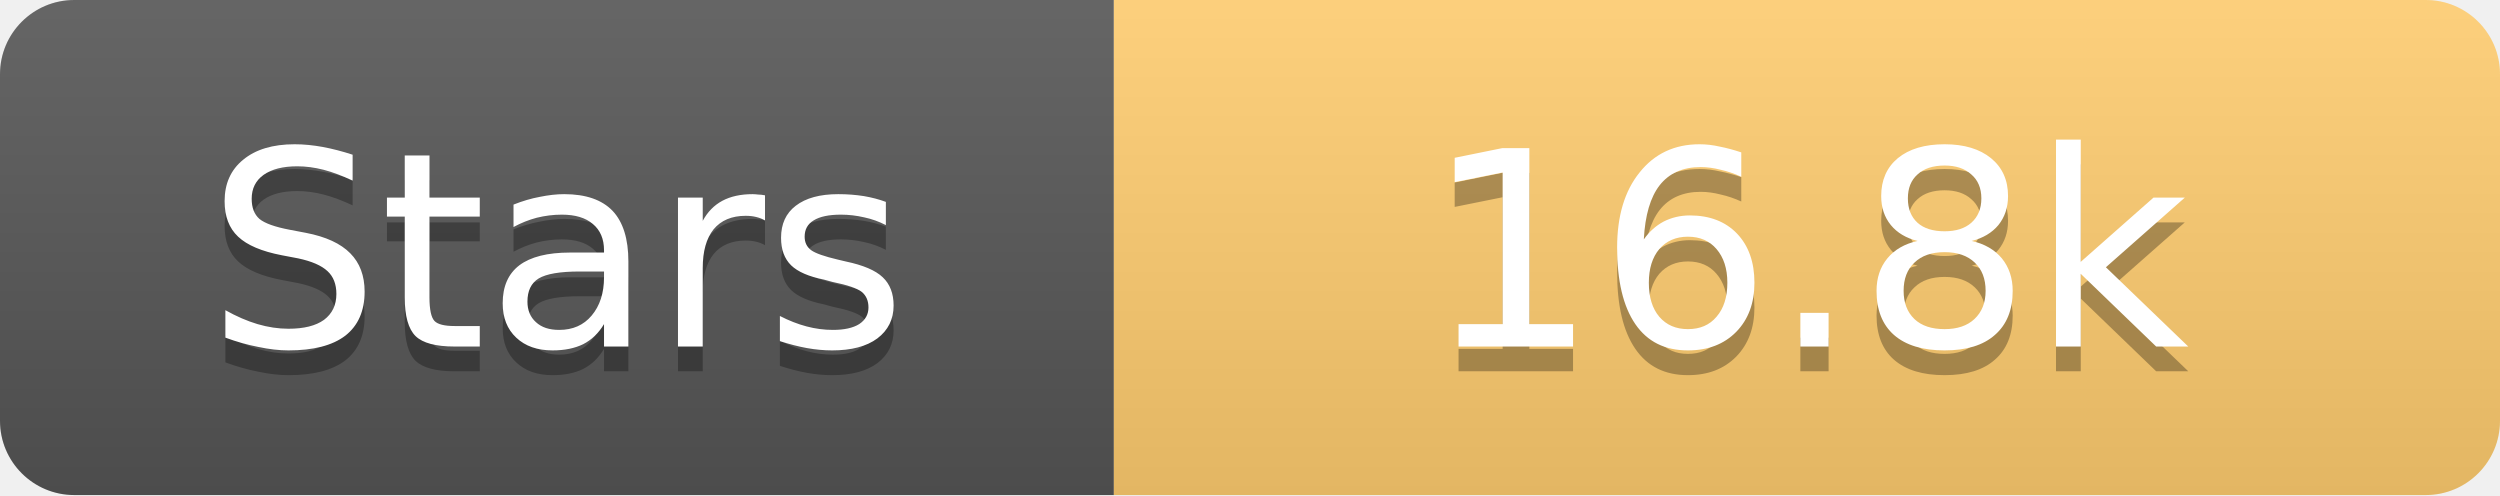
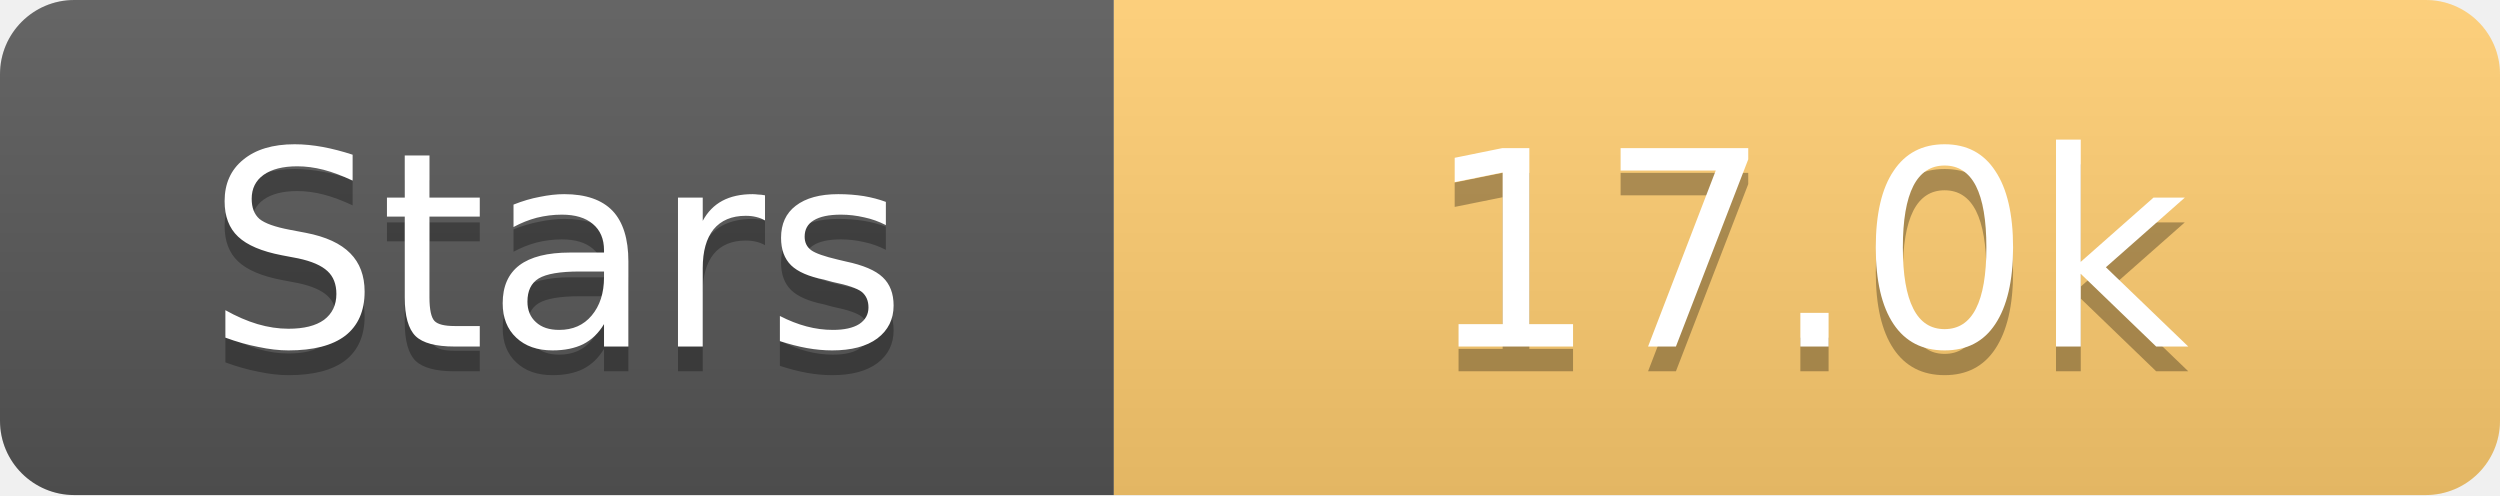
<svg xmlns="http://www.w3.org/2000/svg" width="101" height="20">
  <linearGradient id="s" x2="0" y2="100%">
    <stop offset="0" stop-color="#fff" stop-opacity=".1" />
    <stop offset="1" stop-opacity=".1" />
  </linearGradient>
  <clipPath id="r">
    <rect width="101" height="20" rx="3" fill="#fff" />
  </clipPath>
  <g clip-path="url(#r)">
    <rect width="45" height="20" fill="#555" />
    <rect x="45" width="56" height="20" fill="#fdcb6e" />
    <rect width="101" height="20" fill="url(#s)" />
  </g>
  <g fill="#fff" text-anchor="middle" font-family="Verdana,Geneva,DejaVu Sans,sans-serif" text-rendering="geometricPrecision" font-size="11">
    <text x="22.5" y="15" fill="#010101" fill-opacity=".3">Stars</text>
    <text x="22.5" y="14">Stars</text>
-     <text x="73.0" y="15" fill="#010101" fill-opacity=".3">16.8k</text>
-     <text x="73.0" y="14">16.8k</text>
+     <text x="73.0" y="15" fill="#010101" fill-opacity=".3">17.0k</text>
+     <text x="73.0" y="14">17.0k</text>
  </g>
</svg>
